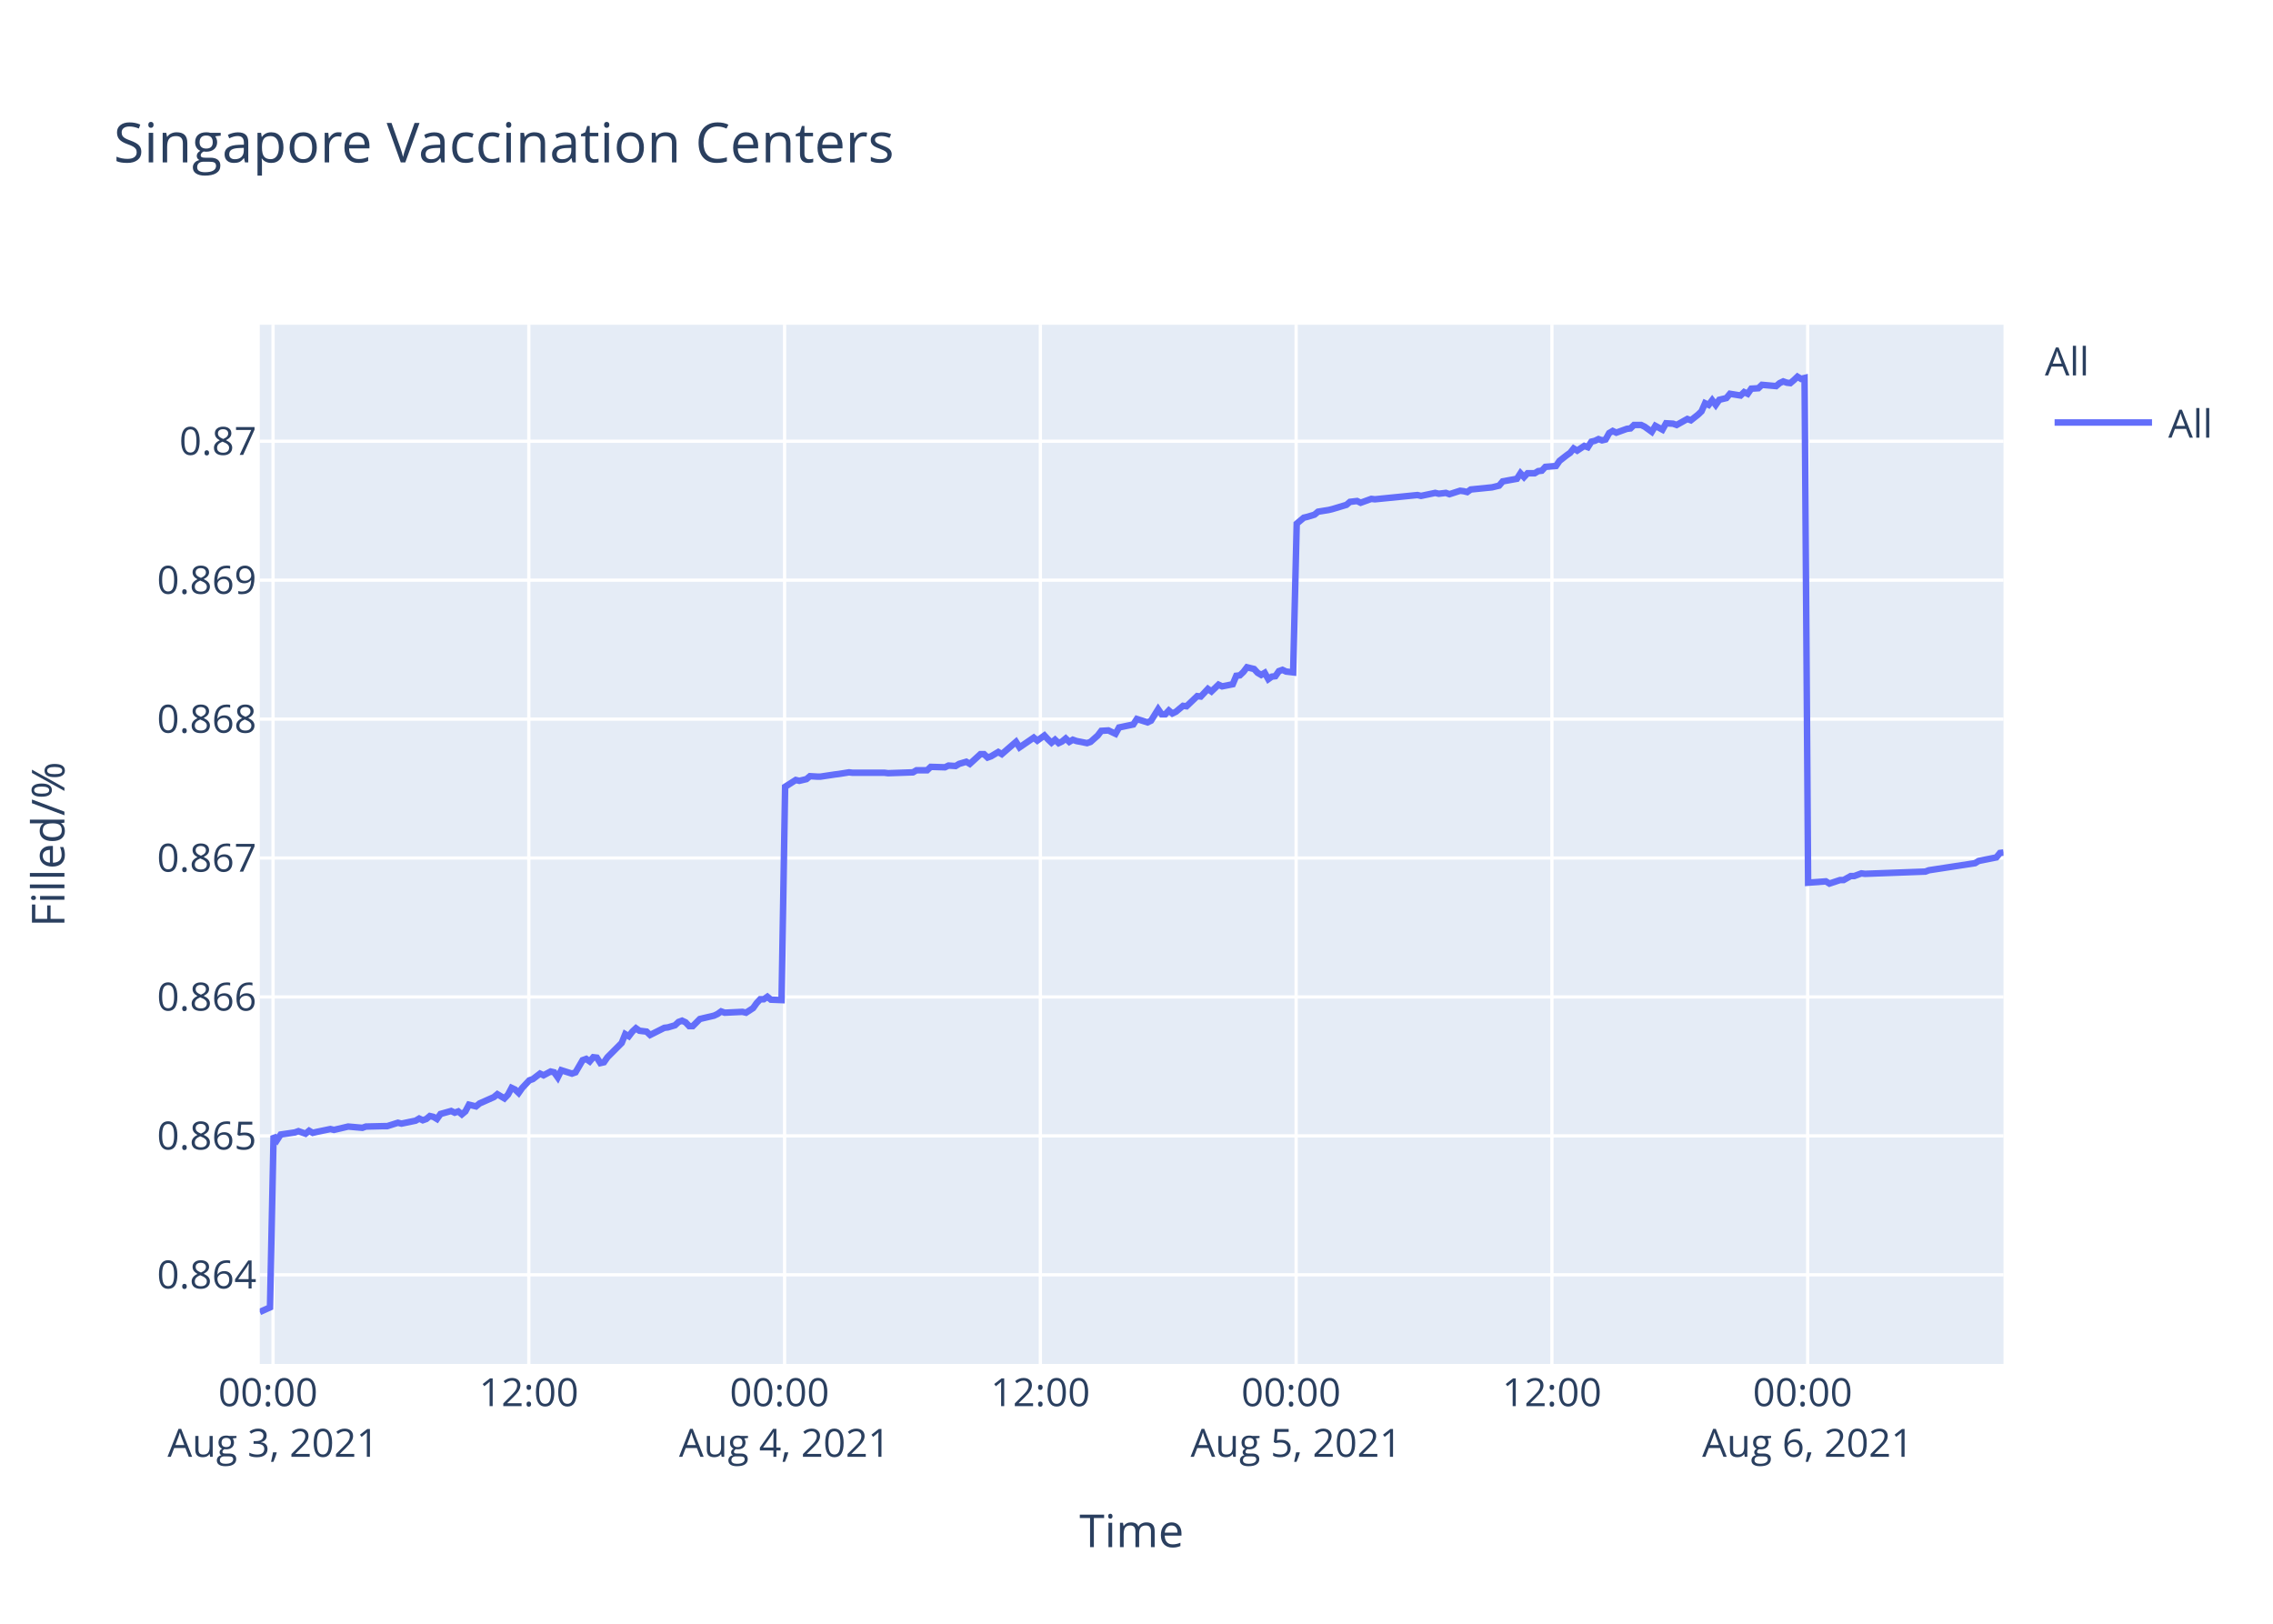
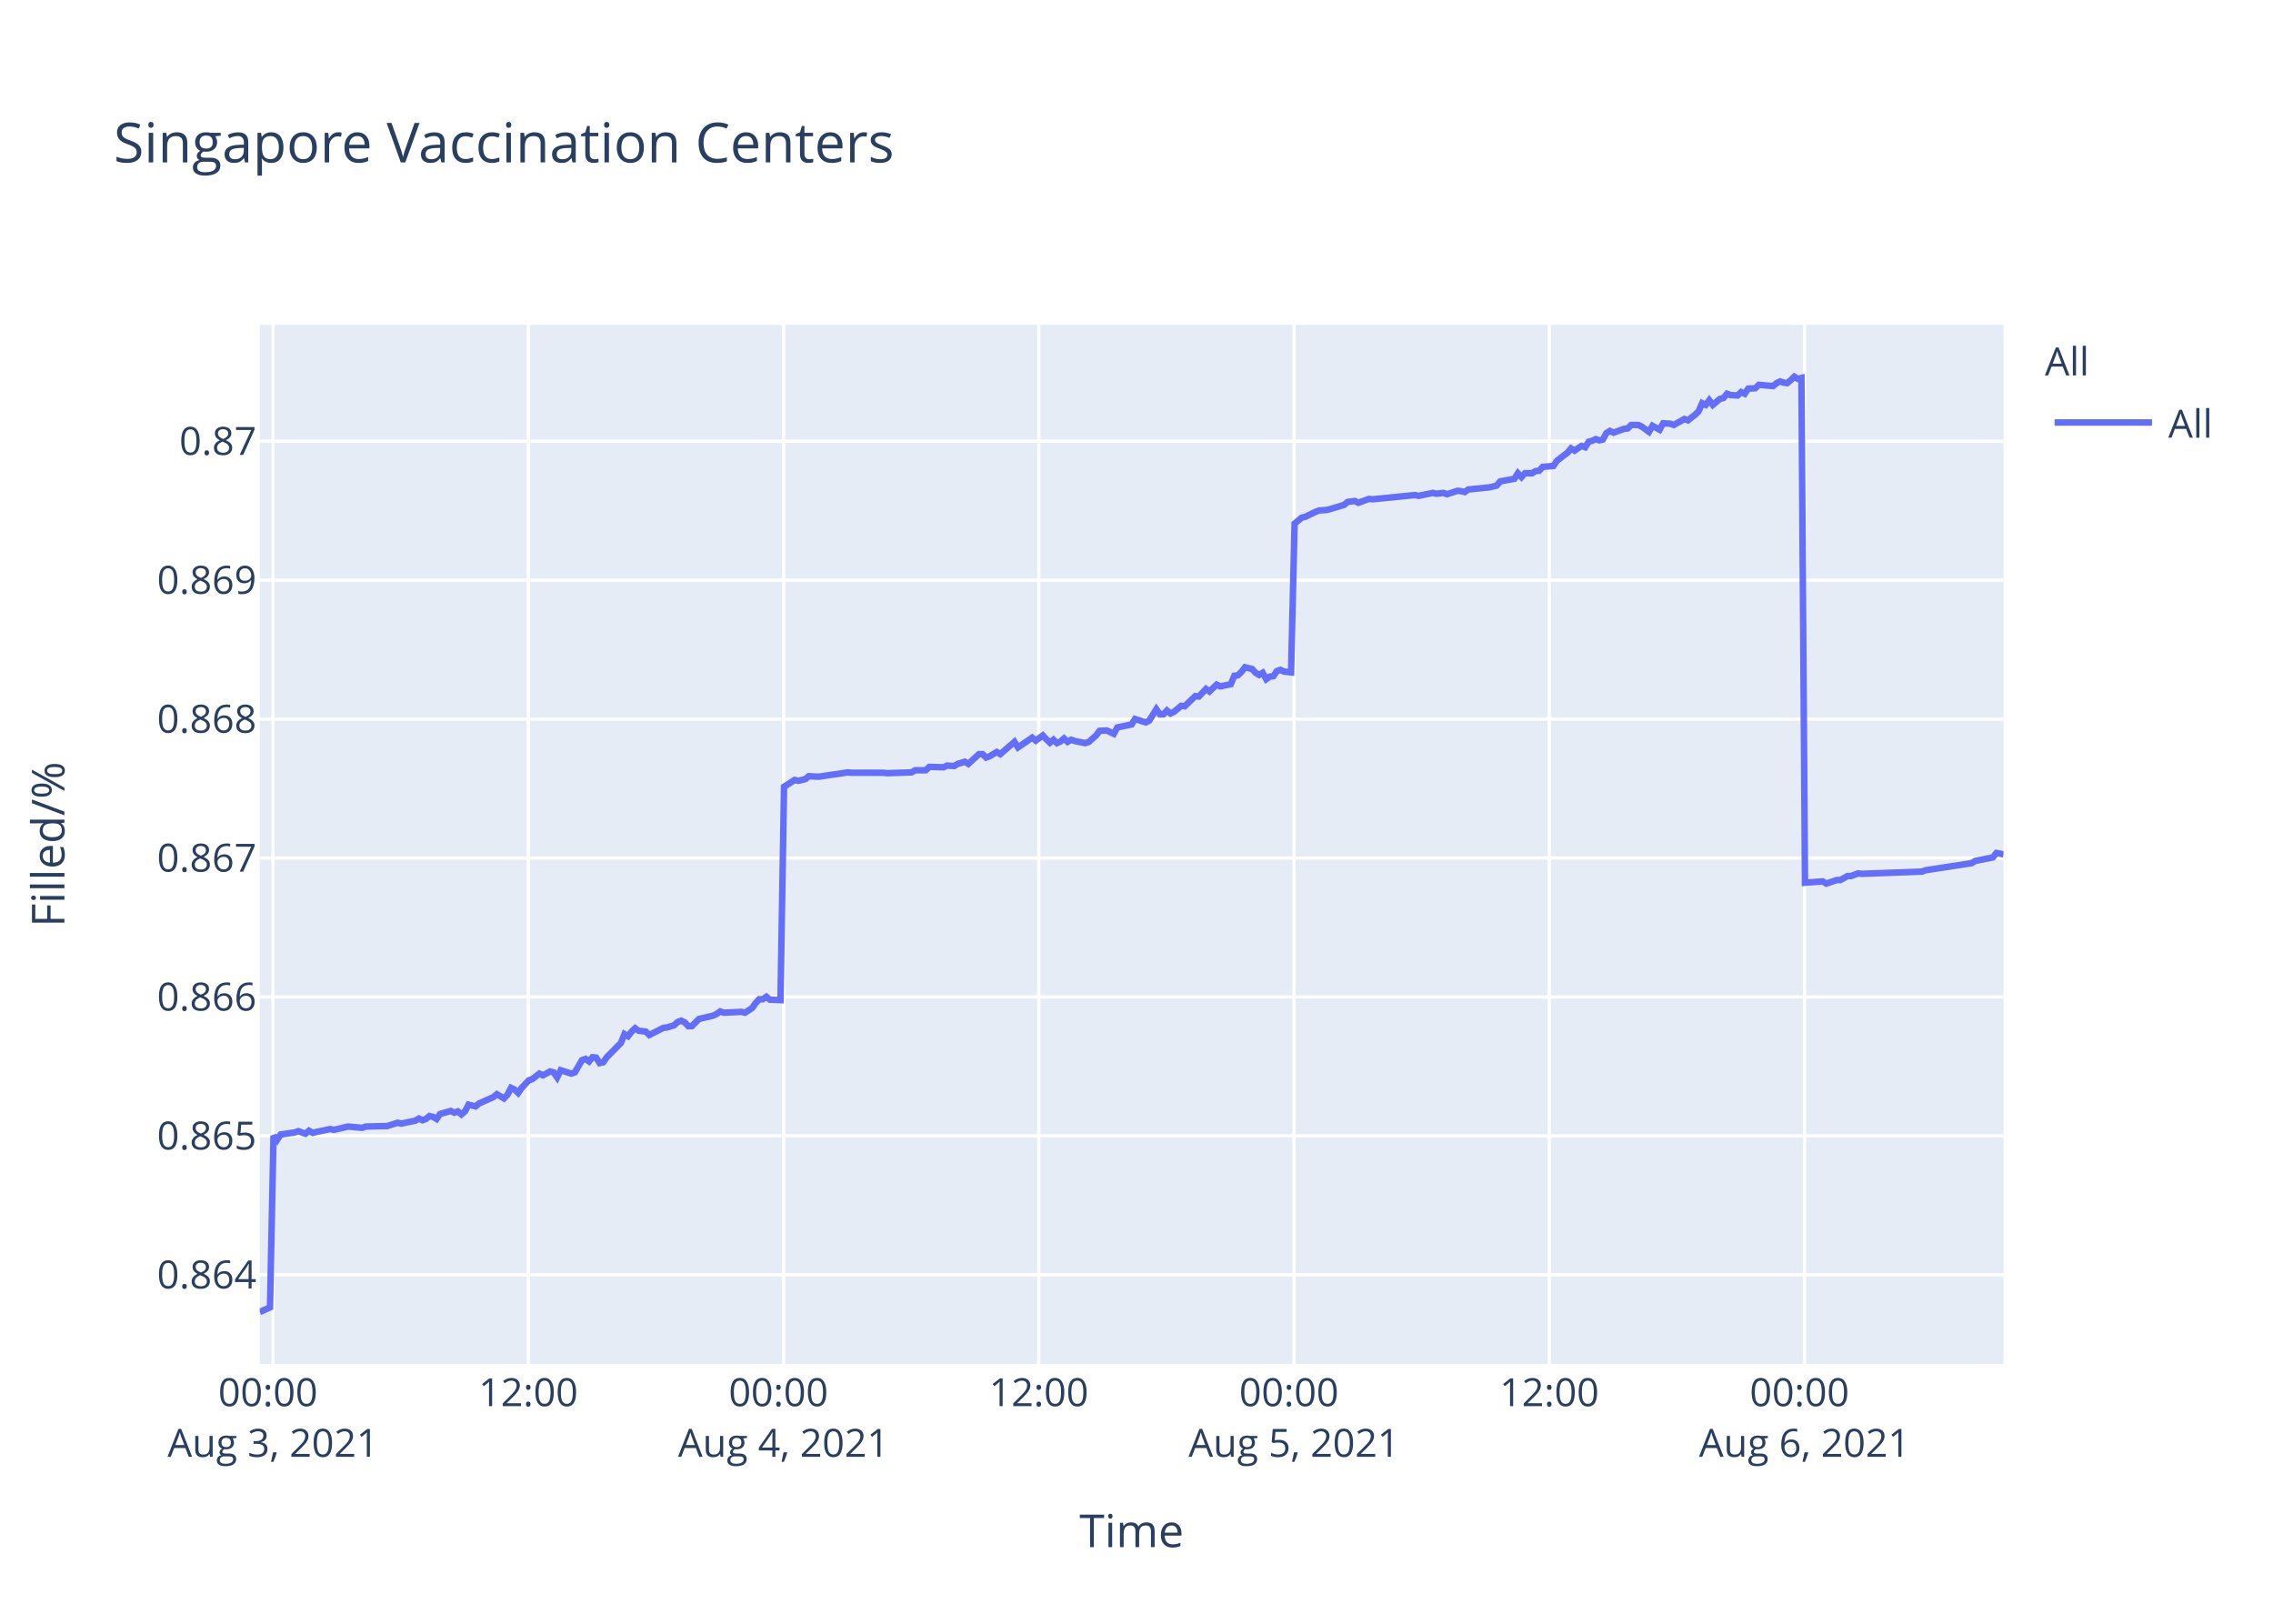
<svg xmlns="http://www.w3.org/2000/svg" class="main-svg" width="700" height="500" style="" viewBox="0 0 700 500">
  <rect x="0" y="0" width="700" height="500" style="fill: rgb(255, 255, 255); fill-opacity: 1;" />
-   <defs id="defs-128d75">
+   <defs id="defs-f2c805">
    <g class="clips">
-       <clipPath id="clip128d75xyplot" class="plotclip">
+       <clipPath id="clipf2c805xyplot" class="plotclip">
        <rect width="537" height="320" />
      </clipPath>
-       <clipPath class="axesclip" id="clip128d75x">
+       <clipPath class="axesclip" id="clipf2c805x">
        <rect x="80" y="0" width="537" height="500" />
      </clipPath>
-       <clipPath class="axesclip" id="clip128d75y">
+       <clipPath class="axesclip" id="clipf2c805y">
        <rect x="0" y="100" width="700" height="320" />
      </clipPath>
-       <clipPath class="axesclip" id="clip128d75xy">
+       <clipPath class="axesclip" id="clipf2c805xy">
        <rect x="80" y="100" width="537" height="320" />
      </clipPath>
    </g>
    <g class="gradients" />
  </defs>
  <g class="bglayer">
    <rect class="bg" x="80" y="100" width="537" height="320" style="fill: rgb(229, 236, 246); fill-opacity: 1; stroke-width: 0;" />
  </g>
  <g class="layer-below">
    <g class="imagelayer" />
    <g class="shapelayer" />
  </g>
  <g class="cartesianlayer">
    <g class="subplot xy">
      <g class="layer-subplot">
        <g class="shapelayer" />
        <g class="imagelayer" />
      </g>
      <g class="gridlayer">
        <g class="x">
-           <path class="xgrid crisp" transform="translate(84.09,0)" d="M0,100v320" style="stroke: rgb(255, 255, 255); stroke-opacity: 1; stroke-width: 1px;" />
-           <path class="xgrid crisp" transform="translate(162.86,0)" d="M0,100v320" style="stroke: rgb(255, 255, 255); stroke-opacity: 1; stroke-width: 1px;" />
-           <path class="xgrid crisp" transform="translate(241.62,0)" d="M0,100v320" style="stroke: rgb(255, 255, 255); stroke-opacity: 1; stroke-width: 1px;" />
-           <path class="xgrid crisp" transform="translate(320.39,0)" d="M0,100v320" style="stroke: rgb(255, 255, 255); stroke-opacity: 1; stroke-width: 1px;" />
-           <path class="xgrid crisp" transform="translate(399.16,0)" d="M0,100v320" style="stroke: rgb(255, 255, 255); stroke-opacity: 1; stroke-width: 1px;" />
-           <path class="xgrid crisp" transform="translate(477.93,0)" d="M0,100v320" style="stroke: rgb(255, 255, 255); stroke-opacity: 1; stroke-width: 1px;" />
-           <path class="xgrid crisp" transform="translate(556.7,0)" d="M0,100v320" style="stroke: rgb(255, 255, 255); stroke-opacity: 1; stroke-width: 1px;" />
+           <path class="xgrid crisp" transform="translate(84.08,0)" d="M0,100v320" style="stroke: rgb(255, 255, 255); stroke-opacity: 1; stroke-width: 1px;" />
+           <path class="xgrid crisp" transform="translate(162.69,0)" d="M0,100v320" style="stroke: rgb(255, 255, 255); stroke-opacity: 1; stroke-width: 1px;" />
+           <path class="xgrid crisp" transform="translate(241.3,0)" d="M0,100v320" style="stroke: rgb(255, 255, 255); stroke-opacity: 1; stroke-width: 1px;" />
+           <path class="xgrid crisp" transform="translate(319.91,0)" d="M0,100v320" style="stroke: rgb(255, 255, 255); stroke-opacity: 1; stroke-width: 1px;" />
+           <path class="xgrid crisp" transform="translate(398.51,0)" d="M0,100v320" style="stroke: rgb(255, 255, 255); stroke-opacity: 1; stroke-width: 1px;" />
+           <path class="xgrid crisp" transform="translate(477.12,0)" d="M0,100v320" style="stroke: rgb(255, 255, 255); stroke-opacity: 1; stroke-width: 1px;" />
+           <path class="xgrid crisp" transform="translate(555.73,0)" d="M0,100v320" style="stroke: rgb(255, 255, 255); stroke-opacity: 1; stroke-width: 1px;" />
        </g>
        <g class="y">
          <path class="ygrid crisp" transform="translate(0,392.55)" d="M80,0h537" style="stroke: rgb(255, 255, 255); stroke-opacity: 1; stroke-width: 1px;" />
          <path class="ygrid crisp" transform="translate(0,349.77)" d="M80,0h537" style="stroke: rgb(255, 255, 255); stroke-opacity: 1; stroke-width: 1px;" />
          <path class="ygrid crisp" transform="translate(0,306.99)" d="M80,0h537" style="stroke: rgb(255, 255, 255); stroke-opacity: 1; stroke-width: 1px;" />
          <path class="ygrid crisp" transform="translate(0,264.21)" d="M80,0h537" style="stroke: rgb(255, 255, 255); stroke-opacity: 1; stroke-width: 1px;" />
          <path class="ygrid crisp" transform="translate(0,221.43)" d="M80,0h537" style="stroke: rgb(255, 255, 255); stroke-opacity: 1; stroke-width: 1px;" />
          <path class="ygrid crisp" transform="translate(0,178.65)" d="M80,0h537" style="stroke: rgb(255, 255, 255); stroke-opacity: 1; stroke-width: 1px;" />
          <path class="ygrid crisp" transform="translate(0,135.87)" d="M80,0h537" style="stroke: rgb(255, 255, 255); stroke-opacity: 1; stroke-width: 1px;" />
        </g>
      </g>
      <g class="zerolinelayer" />
      <path class="xlines-below" />
      <path class="ylines-below" />
      <g class="overlines-below" />
      <g class="xaxislayer-below" />
      <g class="yaxislayer-below" />
      <g class="overaxes-below" />
-       <g class="plot" transform="translate(80,100)" clip-path="url('#clip128d75xyplot')">
+       <g class="plot" transform="translate(80,100)" clip-path="url('#clipf2c805xyplot')">
        <g class="scatterlayer mlayer">
-           <g class="trace scatter tracedc6ff5" style="stroke-miterlimit: 2; opacity: 1;">
+           <g class="trace scatter trace607f42" style="stroke-miterlimit: 2; opacity: 1;">
            <g class="fills" />
            <g class="errorbars" />
            <g class="lines">
-               <path class="js-line" d="M0,304L3.15,302.59L4.25,249.74L5.34,251.04L6.44,249.35L10.81,248.71L11.9,248.32L14.1,249.1L15.19,248.19L16.31,248.84L17.38,248.58L21.75,247.67L22.85,247.93L26.13,247.16L27.22,246.9L31.6,247.29L32.69,246.9L38.16,246.77L39.25,246.77L42.54,245.73L43.64,245.99L48,245.09L49.1,244.44L50.2,244.96L51.29,244.57L52.38,243.66L53.48,243.92L54.57,244.57L55.67,243.02L58.94,242.11L60.04,242.63L61.13,242.24L62.23,243.15L63.32,242.24L64.42,240.17L66.6,240.69L67.7,239.78L72.08,237.84L73.17,236.94L75.35,238.23L76.45,237.07L77.54,235L78.64,235.51L79.73,236.55L80.82,235L83.01,232.67L84.11,232.28L86.3,230.6L87.39,231.12L89.57,229.95L90.67,230.21L91.77,231.76L92.86,229.56L96.14,230.6L97.24,230.21L99.43,226.46L100.52,226.07L101.61,226.85L102.71,225.55L103.8,225.68L104.89,227.36L105.99,227.11L107.08,225.55L111.46,221.16L112.55,218.44L113.65,219.09L114.74,217.66L115.84,216.63L116.93,217.4L119.12,217.66L120.21,218.7L124.59,216.5L125.68,216.37L127.87,215.72L128.97,214.69L130.06,214.3L131.15,214.82L132.25,215.98L133.34,215.98L135.53,213.78L136.62,213.52L139.9,212.75L141,212.23L142.09,211.45L143.19,211.84L148.66,211.58L149.75,211.84L151.93,210.42L153.03,208.87L154.12,207.7L155.22,207.7L156.32,206.93L157.41,207.83L160.69,207.96L161.79,142.27L165.07,140.18L166.16,140.44L168.35,139.92L169.44,139.01L171.63,139.14L172.73,139.14L177.1,138.48L178.19,138.35L181.47,137.83L182.57,137.96L192.41,137.96L193.51,138.09L201.16,137.83L202.26,137.18L205.54,137.18L206.63,136.14L211.01,136.27L212.11,135.74L214.29,135.88L215.38,135.22L217.58,134.57L218.67,135.22L221.95,132.22L223.04,132.22L224.14,133.27L225.23,132.88L227.42,131.57L228.52,132.22L232.89,128.44L233.98,130.14L238.36,127.14L239.46,128.05L241.64,126.48L242.73,127.66L243.83,128.7L244.92,127.79L246.02,128.83L247.11,128.31L248.2,127.4L249.3,128.44L250.39,127.79L251.49,128.18L254.77,128.83L255.87,128.44L258.07,126.48L259.16,125.05L261.35,124.92L262.44,125.44L263.54,125.96L264.63,124.01L269.01,123.09L270.11,121.4L273.39,122.44L274.48,121.92L276.67,118.4L277.76,119.96L278.86,119.96L279.95,118.79L281.04,119.7L282.13,119.18L284.33,117.35L285.42,117.48L288.7,114.35L289.8,114.48L291.99,112.14L293.08,112.92L295.26,110.83L296.36,111.35L299.64,110.7L300.73,108.09L301.83,107.96L302.92,106.92L304.02,105.48L305.11,105.74L306.21,106L307.3,107.18L308.4,107.83L309.49,107.18L310.59,109.13L311.68,108.35L312.77,108.22L313.86,106.66L314.96,106.27L316.05,106.79L318.24,107.05L319.34,61.25L321.52,59.41L322.61,59.15L324.8,58.49L325.9,57.57L329.18,57.04L330.27,56.78L334.65,55.46L335.74,54.54L337.93,54.28L339.03,54.81L342.31,53.62L343.4,53.75L356.53,52.44L357.62,52.7L362,51.78L363.09,52.04L365.28,51.78L366.37,52.18L369.65,51.12L370.74,51.25L371.85,51.52L372.93,50.73L379.5,50.07L381.68,49.54L382.78,48.23L384.96,47.83L387.15,47.44L388.25,45.73L389.34,46.91L390.44,45.73L392.63,45.73L393.72,45.07L394.82,44.94L395.91,43.76L399.19,43.49L400.28,41.91L402.47,40.2L403.57,39.42L404.63,38.1L405.71,38.76L407.9,37.31L409,37.71L410.09,36L411.18,35.73L412.28,35.21L413.37,35.6L414.47,35.34L415.56,33.36L416.66,32.71L417.75,33.23L419.94,32.44L421.03,32.05L422.13,31.92L423.22,30.86L425.41,30.86L426.5,31.39L428.69,32.97L429.79,31.13L431.98,32.31L433.08,30.34L435.26,30.47L436.35,30.86L439.63,29.02L440.73,29.42L442.91,27.71L444.01,26.66L445.1,24.16L446.2,24.68L447.29,23.24L448.38,24.68L449.48,23.1L450.58,22.84L451.67,22.58L452.76,21.26L456.04,21.79L457.13,20.74L458.23,21.26L459.32,19.68L461.51,19.55L462.61,18.5L466.98,18.89L468.07,17.97L469.17,17.45L470.27,17.84L471.36,17.97L472.45,17.05L473.55,16L474.64,16.66L475.74,16.39L476.83,171.81L482.3,171.4L483.4,172.08L486.68,170.99L487.77,170.99L489.96,169.76L491.05,169.76L493.24,168.94L494.33,169.08L512.93,168.39L514.02,167.98L528.24,165.8L529.34,165.12L534.81,164.02L535.91,162.66L537,162.52" style="vector-effect: non-scaling-stroke; fill: none; stroke: rgb(99, 110, 250); stroke-opacity: 1; stroke-width: 2px; opacity: 1;" />
+               <path class="js-line" d="M0,304L3.15,302.59L4.24,249.74L5.33,251.04L6.43,249.35L10.79,248.71L11.88,248.32L14.07,249.1L15.16,248.19L16.28,248.84L17.34,248.58L21.71,247.67L22.8,247.93L26.08,247.16L27.17,246.9L31.54,247.29L32.63,246.9L38.08,246.77L39.17,246.77L42.45,245.73L43.55,245.99L47.91,245.09L49,244.44L50.1,244.96L51.18,244.57L52.27,243.66L53.37,243.92L54.46,244.57L55.55,243.02L58.82,242.11L59.92,242.63L61.01,242.24L62.1,243.15L63.19,242.24L64.29,240.17L66.47,240.69L67.56,239.78L71.93,237.84L73.02,236.94L75.2,238.23L76.3,237.07L77.38,235L78.48,235.51L79.57,236.55L80.66,235L82.84,232.67L83.94,232.28L86.12,230.6L87.21,231.12L89.39,229.95L90.49,230.21L91.58,231.76L92.67,229.56L95.95,230.6L97.04,230.21L99.23,226.46L100.32,226.07L101.41,226.85L102.5,225.55L103.59,225.68L104.68,227.36L105.77,227.11L106.87,225.55L111.23,221.16L112.32,218.44L113.42,219.09L114.51,217.66L115.6,216.63L116.69,217.4L118.88,217.66L119.96,218.7L124.34,216.5L125.43,216.37L127.61,215.72L128.71,214.69L129.79,214.3L130.89,214.82L131.98,215.98L133.07,215.98L135.25,213.78L136.34,213.52L139.62,212.75L140.71,212.23L141.8,211.45L142.9,211.84L148.36,211.58L149.45,211.84L151.63,210.42L152.72,208.87L153.81,207.7L154.91,207.7L156,206.93L157.09,207.83L160.36,207.96L161.46,142.27L164.73,140.18L165.83,140.44L168.01,139.92L169.1,139.01L171.28,139.14L172.38,139.14L176.74,138.48L177.83,138.35L181.11,137.83L182.2,137.96L192.02,137.96L193.12,138.09L200.76,137.83L201.85,137.18L205.12,137.18L206.22,136.14L210.58,136.27L211.68,135.74L213.86,135.88L214.95,135.22L217.14,134.57L218.22,135.22L221.5,132.22L222.59,132.22L223.68,133.27L224.77,132.88L226.96,131.57L228.05,132.22L232.42,128.44L233.51,130.14L237.88,127.14L238.97,128.05L241.15,126.48L242.24,127.66L243.34,128.7L244.43,127.79L245.52,128.83L246.61,128.31L247.7,127.4L248.79,128.44L249.89,127.79L250.98,128.18L254.25,128.83L255.35,128.44L257.55,126.48L258.63,125.05L260.82,124.92L261.91,125.44L263,125.96L264.1,124.01L268.47,123.09L269.56,121.4L272.83,122.44L273.92,121.92L276.11,118.4L277.2,119.96L278.3,119.96L279.38,118.79L280.47,119.7L281.56,119.18L283.75,117.35L284.84,117.48L288.12,114.35L289.21,114.48L291.4,112.14L292.48,112.92L294.67,110.83L295.76,111.35L299.03,110.7L300.13,108.09L301.22,107.96L302.3,106.92L303.4,105.48L304.49,105.74L305.59,106L306.68,107.18L307.78,107.83L308.86,107.18L309.96,109.13L311.05,108.35L312.14,108.22L313.23,106.66L314.32,106.27L315.41,106.79L317.6,107.05L318.69,61.25L320.87,59.41L321.96,59.15L325.24,57.57L326.33,57.17L328.51,57.04L329.6,56.78L333.97,55.46L335.06,54.54L337.25,54.28L338.34,54.81L341.62,53.62L342.71,53.75L355.8,52.44L356.9,52.7L361.27,51.78L362.36,52.04L364.54,51.78L365.63,52.18L368.91,51.12L369.99,51.25L371.09,51.52L372.17,50.73L378.73,50.07L380.91,49.54L382,48.23L384.18,47.83L386.37,47.44L387.46,45.73L388.56,46.91L389.65,45.73L391.83,45.73L392.92,45.07L394.02,44.94L395.1,43.76L398.38,43.49L399.47,41.91L401.65,40.2L402.75,39.42L403.81,38.1L404.89,38.76L407.07,37.31L408.17,37.71L409.26,36L410.35,35.73L411.45,35.21L412.53,35.6L413.63,35.34L414.72,33.36L415.81,32.71L416.9,33.23L419.09,32.44L420.18,32.05L421.28,31.92L422.36,30.86L424.55,30.86L425.64,31.39L427.82,32.97L428.92,31.13L431.1,32.31L432.21,30.34L434.38,30.47L435.47,30.86L438.74,29.02L439.84,29.42L442.02,27.71L443.11,26.66L444.2,24.16L445.3,24.68L446.38,23.24L447.48,24.68L449.66,22.84L450.75,22.58L451.84,21.26L452.93,21.66L455.12,21.79L456.21,20.74L457.3,21.26L458.39,19.68L460.58,19.55L461.67,18.5L466.03,18.89L467.13,17.97L468.22,17.45L469.31,17.84L470.41,17.97L471.5,17.05L472.59,16L473.67,16.66L474.77,16.39L475.87,171.81L481.32,171.4L482.42,172.08L485.69,170.99L486.78,170.99L488.97,169.76L490.06,169.76L492.24,168.94L493.33,169.08L511.9,168.39L512.98,167.98L527.17,165.8L528.27,165.12L533.73,164.02L534.82,162.66L537,163.07" style="vector-effect: non-scaling-stroke; fill: none; stroke: rgb(99, 110, 250); stroke-opacity: 1; stroke-width: 2px; opacity: 1;" />
            </g>
            <g class="points" />
            <g class="text" />
          </g>
        </g>
      </g>
      <g class="overplot" />
      <path class="xlines-above crisp" d="M0,0" style="fill: none;" />
      <path class="ylines-above crisp" d="M0,0" style="fill: none;" />
      <g class="overlines-above" />
      <g class="xaxislayer-above">
        <g class="xtick">
-           <text text-anchor="middle" x="0" y="433" transform="translate(84.09,0)" style="font-family: 'Open Sans', verdana, arial, sans-serif; font-size: 12px; fill: rgb(42, 63, 95); fill-opacity: 1; white-space: pre;">
+           <text text-anchor="middle" x="0" y="433" transform="translate(84.08,0)" style="font-family: 'Open Sans', verdana, arial, sans-serif; font-size: 12px; fill: rgb(42, 63, 95); fill-opacity: 1; white-space: pre;">
            <tspan class="line" dy="0em" x="0" y="433">00:00</tspan>
            <tspan class="line" dy="1.3em" x="0" y="433">Aug 3, 2021</tspan>
          </text>
        </g>
        <g class="xtick">
-           <text text-anchor="middle" x="0" y="433" transform="translate(162.86,0)" style="font-family: 'Open Sans', verdana, arial, sans-serif; font-size: 12px; fill: rgb(42, 63, 95); fill-opacity: 1; white-space: pre;">12:00</text>
+           <text text-anchor="middle" x="0" y="433" transform="translate(162.69,0)" style="font-family: 'Open Sans', verdana, arial, sans-serif; font-size: 12px; fill: rgb(42, 63, 95); fill-opacity: 1; white-space: pre;">12:00</text>
        </g>
        <g class="xtick">
-           <text text-anchor="middle" x="0" y="433" transform="translate(241.62,0)" style="font-family: 'Open Sans', verdana, arial, sans-serif; font-size: 12px; fill: rgb(42, 63, 95); fill-opacity: 1; white-space: pre;">
+           <text text-anchor="middle" x="0" y="433" transform="translate(241.3,0)" style="font-family: 'Open Sans', verdana, arial, sans-serif; font-size: 12px; fill: rgb(42, 63, 95); fill-opacity: 1; white-space: pre;">
            <tspan class="line" dy="0em" x="0" y="433">00:00</tspan>
            <tspan class="line" dy="1.3em" x="0" y="433">Aug 4, 2021</tspan>
          </text>
        </g>
        <g class="xtick">
-           <text text-anchor="middle" x="0" y="433" transform="translate(320.39,0)" style="font-family: 'Open Sans', verdana, arial, sans-serif; font-size: 12px; fill: rgb(42, 63, 95); fill-opacity: 1; white-space: pre;">12:00</text>
+           <text text-anchor="middle" x="0" y="433" transform="translate(319.91,0)" style="font-family: 'Open Sans', verdana, arial, sans-serif; font-size: 12px; fill: rgb(42, 63, 95); fill-opacity: 1; white-space: pre;">12:00</text>
        </g>
        <g class="xtick">
-           <text text-anchor="middle" x="0" y="433" transform="translate(399.16,0)" style="font-family: 'Open Sans', verdana, arial, sans-serif; font-size: 12px; fill: rgb(42, 63, 95); fill-opacity: 1; white-space: pre;">
+           <text text-anchor="middle" x="0" y="433" transform="translate(398.51,0)" style="font-family: 'Open Sans', verdana, arial, sans-serif; font-size: 12px; fill: rgb(42, 63, 95); fill-opacity: 1; white-space: pre;">
            <tspan class="line" dy="0em" x="0" y="433">00:00</tspan>
            <tspan class="line" dy="1.3em" x="0" y="433">Aug 5, 2021</tspan>
          </text>
        </g>
        <g class="xtick">
-           <text text-anchor="middle" x="0" y="433" transform="translate(477.93,0)" style="font-family: 'Open Sans', verdana, arial, sans-serif; font-size: 12px; fill: rgb(42, 63, 95); fill-opacity: 1; white-space: pre;">12:00</text>
+           <text text-anchor="middle" x="0" y="433" transform="translate(477.12,0)" style="font-family: 'Open Sans', verdana, arial, sans-serif; font-size: 12px; fill: rgb(42, 63, 95); fill-opacity: 1; white-space: pre;">12:00</text>
        </g>
        <g class="xtick">
-           <text text-anchor="middle" x="0" y="433" transform="translate(556.7,0)" style="font-family: 'Open Sans', verdana, arial, sans-serif; font-size: 12px; fill: rgb(42, 63, 95); fill-opacity: 1; white-space: pre;">
+           <text text-anchor="middle" x="0" y="433" transform="translate(555.73,0)" style="font-family: 'Open Sans', verdana, arial, sans-serif; font-size: 12px; fill: rgb(42, 63, 95); fill-opacity: 1; white-space: pre;">
            <tspan class="line" dy="0em" x="0" y="433">00:00</tspan>
            <tspan class="line" dy="1.3em" x="0" y="433">Aug 6, 2021</tspan>
          </text>
        </g>
      </g>
      <g class="yaxislayer-above">
        <g class="ytick">
          <text text-anchor="end" x="79" y="4.2" transform="translate(0,392.55)" style="font-family: 'Open Sans', verdana, arial, sans-serif; font-size: 12px; fill: rgb(42, 63, 95); fill-opacity: 1; white-space: pre;">0.864</text>
        </g>
        <g class="ytick">
          <text text-anchor="end" x="79" y="4.2" transform="translate(0,349.77)" style="font-family: 'Open Sans', verdana, arial, sans-serif; font-size: 12px; fill: rgb(42, 63, 95); fill-opacity: 1; white-space: pre;">0.865</text>
        </g>
        <g class="ytick">
          <text text-anchor="end" x="79" y="4.2" transform="translate(0,306.99)" style="font-family: 'Open Sans', verdana, arial, sans-serif; font-size: 12px; fill: rgb(42, 63, 95); fill-opacity: 1; white-space: pre;">0.866</text>
        </g>
        <g class="ytick">
          <text text-anchor="end" x="79" y="4.2" transform="translate(0,264.21)" style="font-family: 'Open Sans', verdana, arial, sans-serif; font-size: 12px; fill: rgb(42, 63, 95); fill-opacity: 1; white-space: pre;">0.867</text>
        </g>
        <g class="ytick">
          <text text-anchor="end" x="79" y="4.2" transform="translate(0,221.43)" style="font-family: 'Open Sans', verdana, arial, sans-serif; font-size: 12px; fill: rgb(42, 63, 95); fill-opacity: 1; white-space: pre;">0.868</text>
        </g>
        <g class="ytick">
          <text text-anchor="end" x="79" y="4.2" transform="translate(0,178.65)" style="font-family: 'Open Sans', verdana, arial, sans-serif; font-size: 12px; fill: rgb(42, 63, 95); fill-opacity: 1; white-space: pre;">0.869</text>
        </g>
        <g class="ytick">
          <text text-anchor="end" x="79" y="4.2" transform="translate(0,135.87)" style="font-family: 'Open Sans', verdana, arial, sans-serif; font-size: 12px; fill: rgb(42, 63, 95); fill-opacity: 1; white-space: pre;">0.87</text>
        </g>
      </g>
      <g class="overaxes-above" />
    </g>
  </g>
  <g class="polarlayer" />
  <g class="ternarylayer" />
  <g class="geolayer" />
  <g class="funnelarealayer" />
  <g class="pielayer" />
  <g class="treemaplayer" />
  <g class="sunburstlayer" />
  <g class="glimages" />
-   <defs id="topdefs-128d75">
+   <defs id="topdefs-f2c805">
    <g class="clips" />
-     <clipPath id="legend128d75">
+     <clipPath id="legendf2c805">
      <rect width="60" height="45" x="0" y="0" />
    </clipPath>
  </defs>
  <g class="layer-above">
    <g class="imagelayer" />
    <g class="shapelayer" />
  </g>
  <g class="infolayer">
    <g class="legend" pointer-events="all" transform="translate(627.74,100)">
      <rect class="bg" shape-rendering="crispEdges" width="60" height="45" x="0" y="0" style="stroke: rgb(68, 68, 68); stroke-opacity: 1; fill: rgb(255, 255, 255); fill-opacity: 1; stroke-width: 0px;" />
-       <g class="scrollbox" transform="" clip-path="url('#legend128d75')">
+       <g class="scrollbox" transform="" clip-path="url('#legendf2c805')">
        <text class="legendtitletext" text-anchor="start" x="2" y="15.6" style="font-family: 'Open Sans', verdana, arial, sans-serif; font-size: 12px; fill: rgb(42, 63, 95); fill-opacity: 1; white-space: pre;">All</text>
        <g class="groups" transform="">
          <g class="traces" transform="translate(0,30.1)" style="opacity: 1;">
            <text class="legendtext" text-anchor="start" x="40" y="4.68" style="font-family: 'Open Sans', verdana, arial, sans-serif; font-size: 12px; fill: rgb(42, 63, 95); fill-opacity: 1; white-space: pre;">All</text>
            <g class="layers" style="opacity: 1;">
              <g class="legendfill" />
              <g class="legendlines">
                <path class="js-line" d="M5,0h30" style="fill: none; stroke: rgb(99, 110, 250); stroke-opacity: 1; stroke-width: 2px;" />
              </g>
              <g class="legendsymbols">
                <g class="legendpoints" />
              </g>
            </g>
            <rect class="legendtoggle" x="0" y="-9.5" width="54.891" height="19" style="fill: rgb(0, 0, 0); fill-opacity: 0;" />
          </g>
        </g>
      </g>
      <rect class="scrollbar" rx="20" ry="3" width="0" height="0" x="0" y="0" style="fill: rgb(128, 139, 164); fill-opacity: 1;" />
    </g>
    <g class="g-gtitle">
      <text class="gtitle" x="35" y="50" text-anchor="start" dy="0em" style="font-family: 'Open Sans', verdana, arial, sans-serif; font-size: 17px; fill: rgb(42, 63, 95); opacity: 1; font-weight: normal; white-space: pre;">Singapore Vaccination Centers</text>
    </g>
    <g class="g-xtitle">
      <text class="xtitle" x="348.5" y="476.409" text-anchor="middle" style="font-family: 'Open Sans', verdana, arial, sans-serif; font-size: 14px; fill: rgb(42, 63, 95); opacity: 1; font-weight: normal; white-space: pre;">Time</text>
    </g>
    <g class="g-ytitle">
      <text class="ytitle" transform="rotate(-90,19.84063,260)" x="19.841" y="260" text-anchor="middle" style="font-family: 'Open Sans', verdana, arial, sans-serif; font-size: 14px; fill: rgb(42, 63, 95); opacity: 1; font-weight: normal; white-space: pre;">Filled/%</text>
    </g>
  </g>
</svg>
